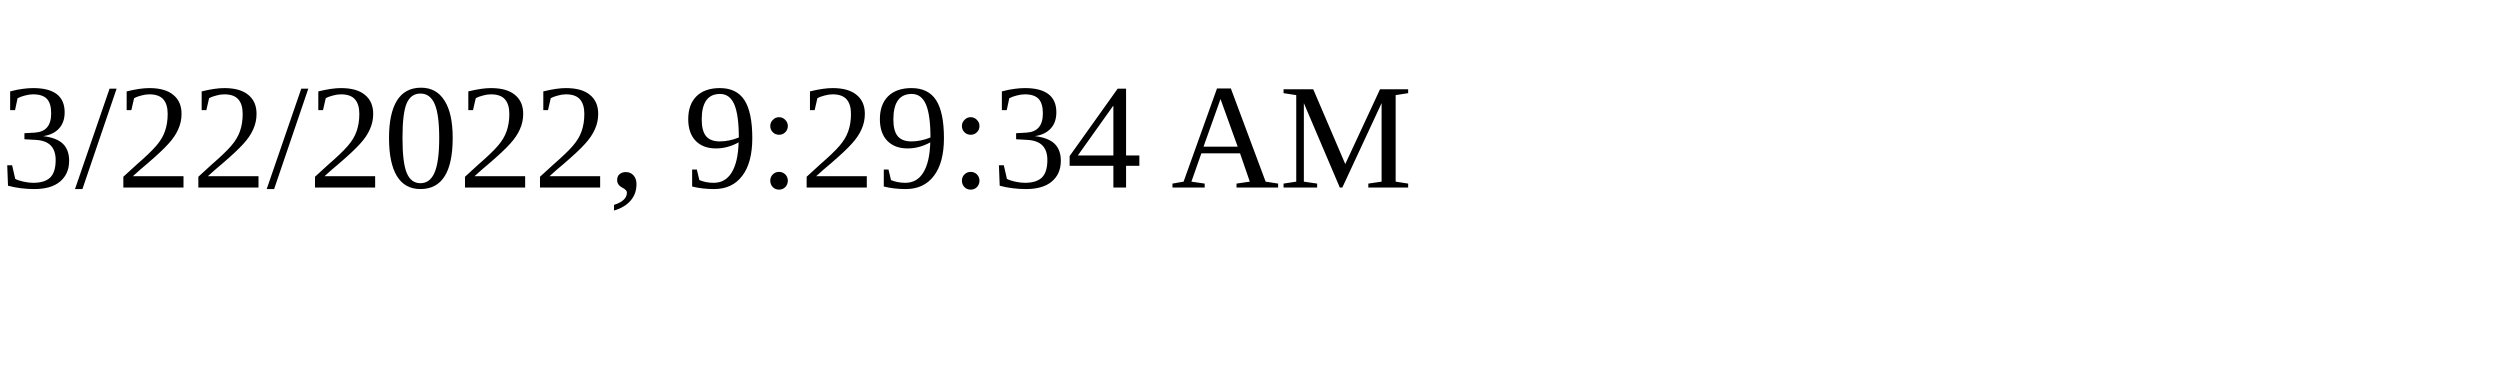
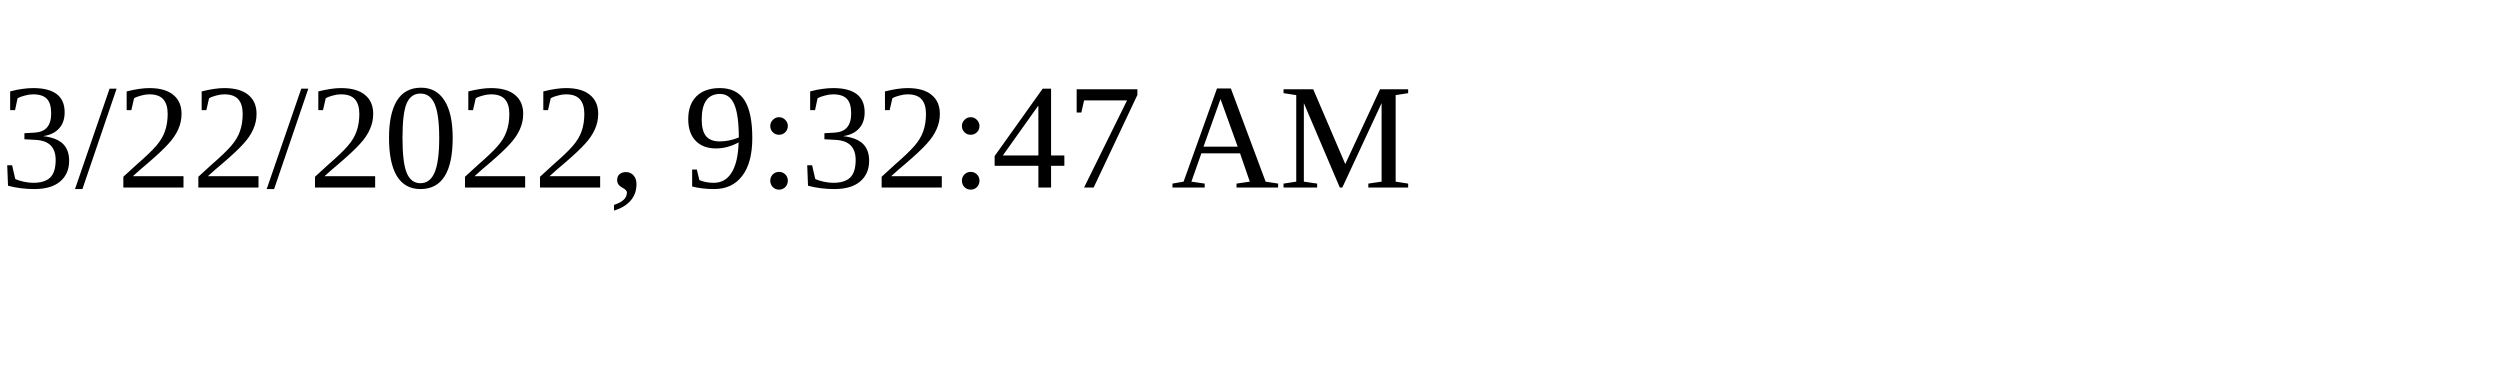
<svg xmlns="http://www.w3.org/2000/svg" height="30" width="200">
-   <text x="0" y="15">3/22/2022, 9:29:34 AM</text>
+   <text x="0" y="15">3/22/2022, 9:32:47 AM</text>
</svg>
